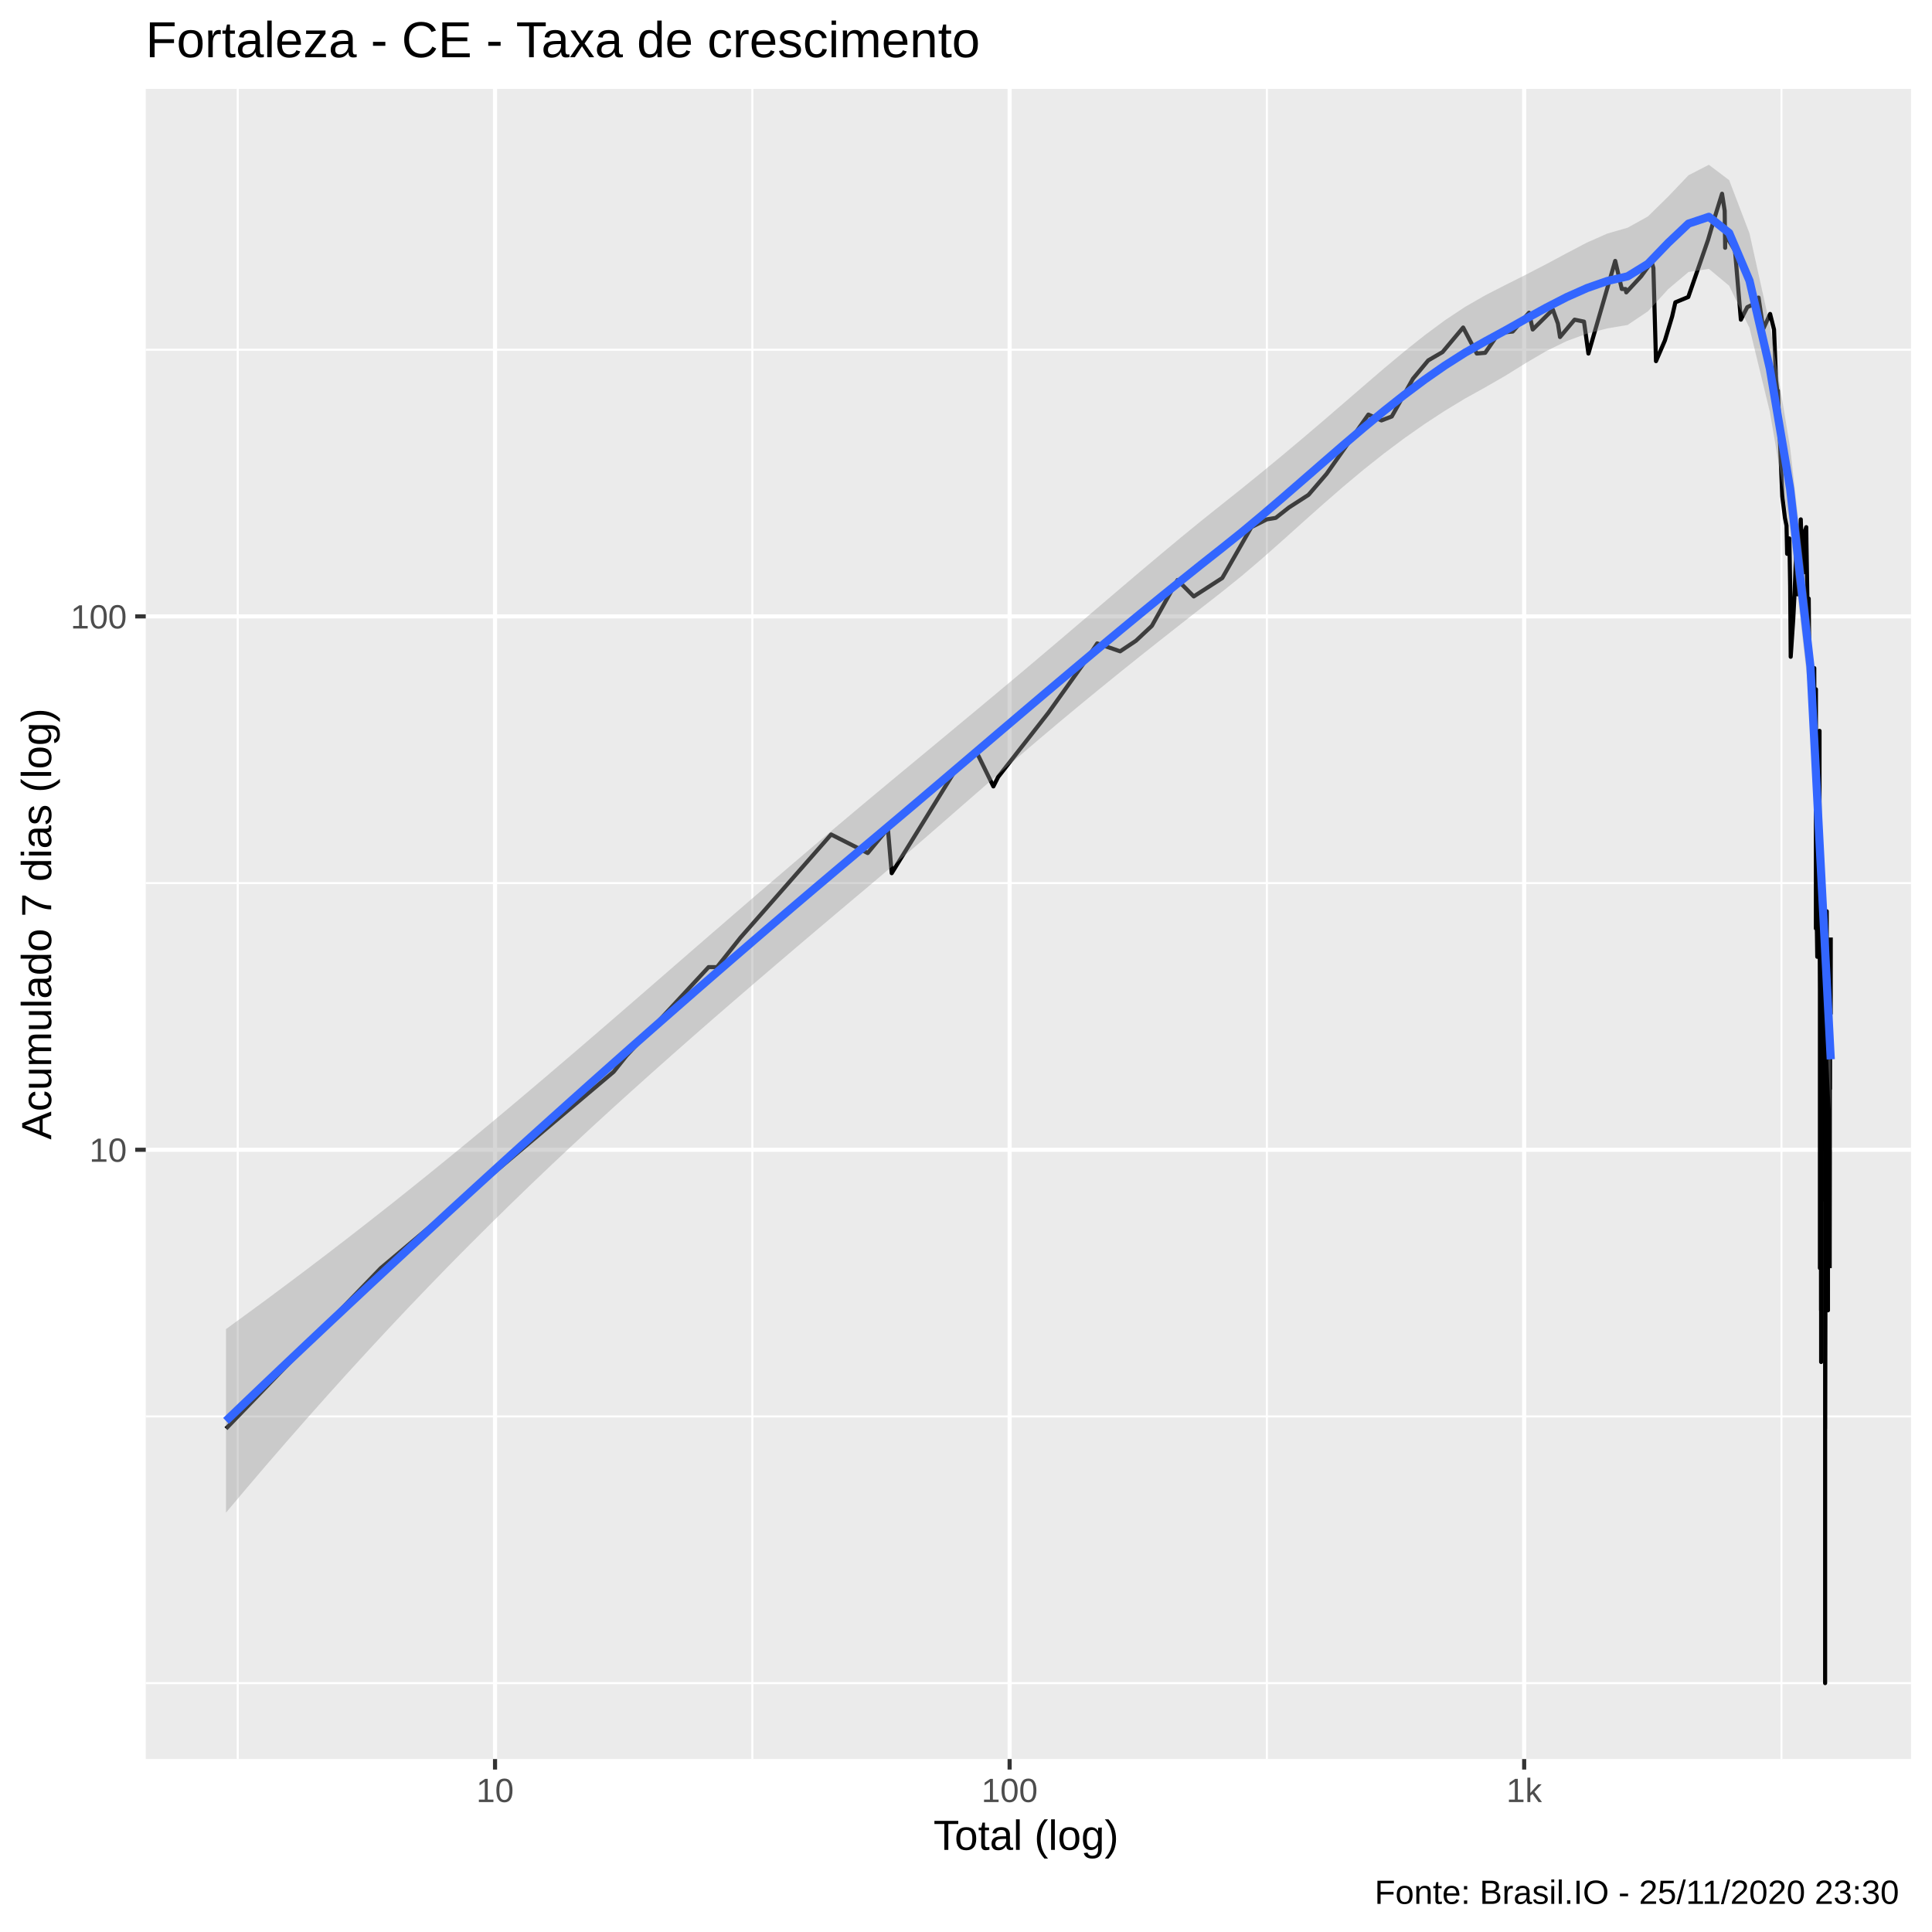
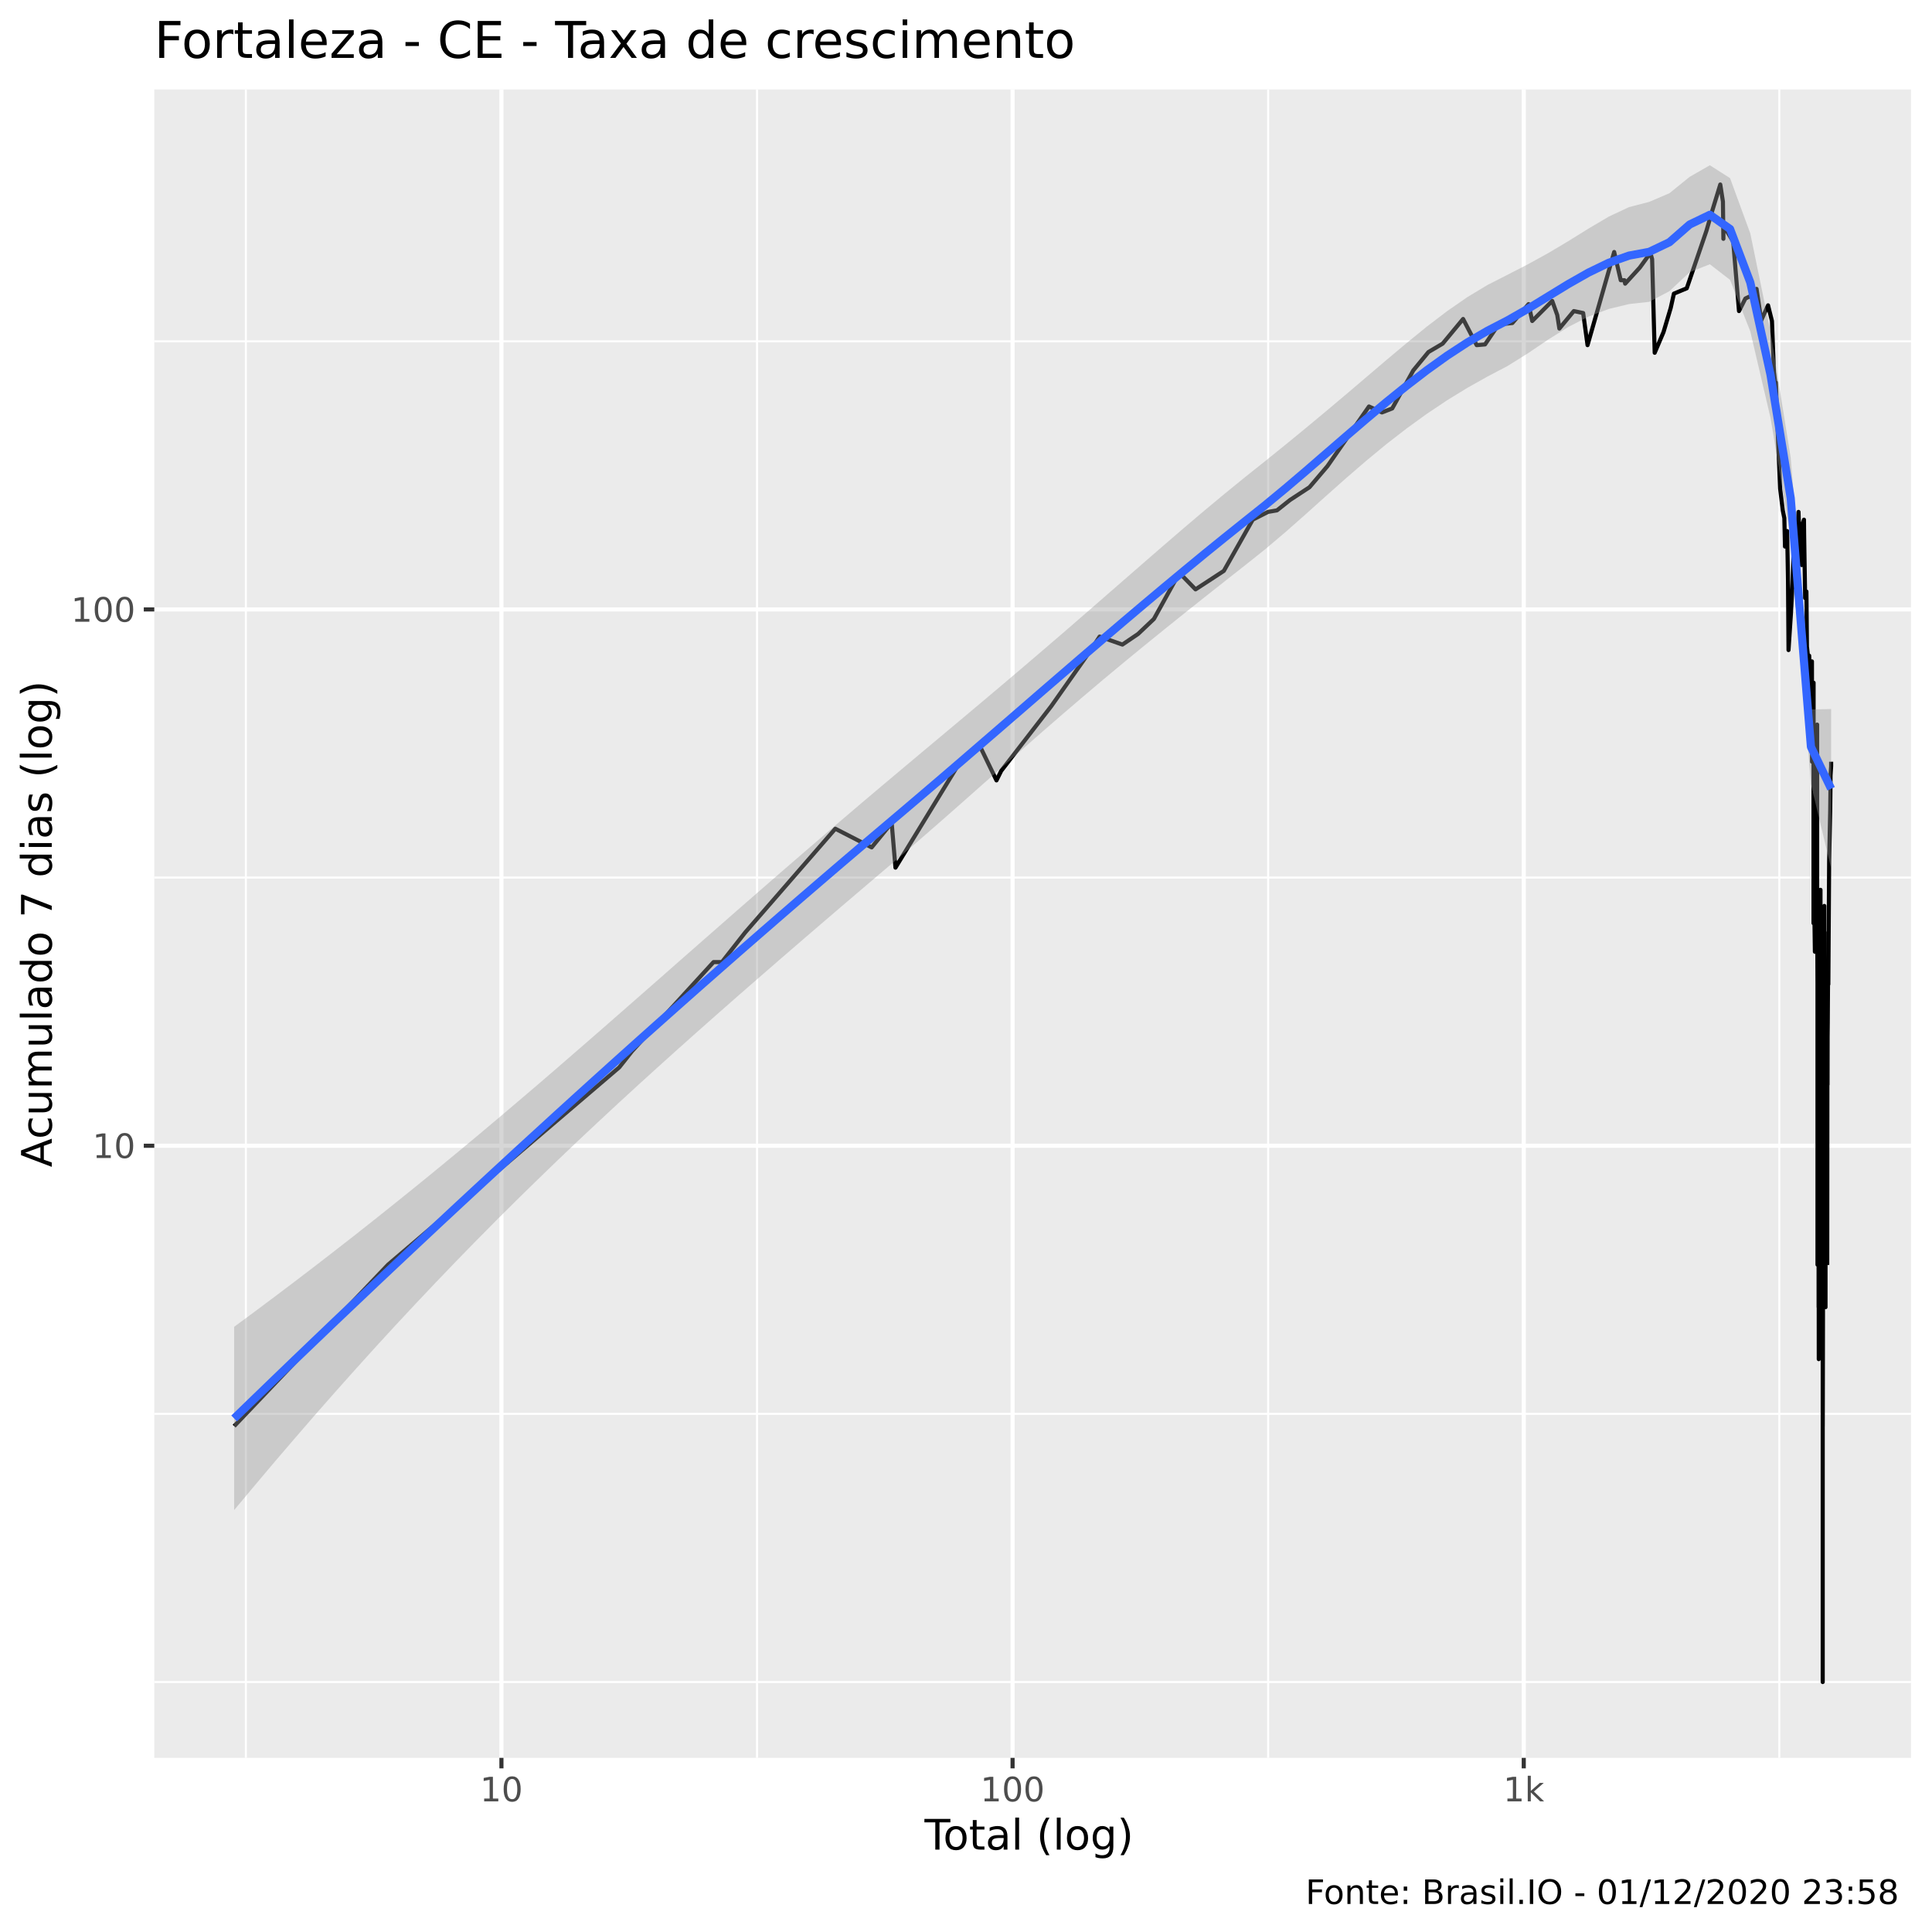
<svg xmlns="http://www.w3.org/2000/svg" viewBox="0 0 504.00 504.00">
  <defs>
    <style type="text/css">
    line, polyline, polygon, path, rect, circle {
      fill: none;
      stroke: #000000;
      stroke-linecap: round;
      stroke-linejoin: round;
      stroke-miterlimit: 10.00;
    }
  </style>
  </defs>
  <rect width="100%" height="100%" style="stroke: none; fill: #FFFFFF;" />
-   <rect x="-0" y="0.00" width="504.00" height="504.00" style="stroke-width: 1.07; stroke: #FFFFFF; fill: #FFFFFF;" />
+   <rect x="0" y="0.00" width="504.00" height="504.00" style="stroke-width: 1.07; stroke: #FFFFFF; fill: #FFFFFF;" />
  <defs>
-     <clipPath id="cpMzguMDJ8NDk4LjUyfDQ1OC44OHwyMy4xOQ==">
-       <rect x="38.02" y="23.19" width="460.50" height="435.69" />
+     <clipPath id="cpNDAuMjV8NDk4LjUyfDQ1OC41N3wyMy4zMw==">
+       <rect x="40.25" y="23.33" width="458.27" height="435.24" />
    </clipPath>
  </defs>
-   <rect x="38.02" y="23.19" width="460.50" height="435.69" style="stroke-width: 1.07; stroke: none; fill: #EBEBEB;" clip-path="url(#cpMzguMDJ8NDk4LjUyfDQ1OC44OHwyMy4xOQ==)" />
-   <polyline points="38.02,439.07 498.52,439.07 " style="stroke-width: 0.53; stroke: #FFFFFF; stroke-linecap: butt;" clip-path="url(#cpMzguMDJ8NDk4LjUyfDQ1OC44OHwyMy4xOQ==)" />
-   <polyline points="38.02,369.50 498.52,369.50 " style="stroke-width: 0.53; stroke: #FFFFFF; stroke-linecap: butt;" clip-path="url(#cpMzguMDJ8NDk4LjUyfDQ1OC44OHwyMy4xOQ==)" />
-   <polyline points="38.02,230.37 498.52,230.37 " style="stroke-width: 0.53; stroke: #FFFFFF; stroke-linecap: butt;" clip-path="url(#cpMzguMDJ8NDk4LjUyfDQ1OC44OHwyMy4xOQ==)" />
-   <polyline points="38.02,91.23 498.52,91.23 " style="stroke-width: 0.53; stroke: #FFFFFF; stroke-linecap: butt;" clip-path="url(#cpMzguMDJ8NDk4LjUyfDQ1OC44OHwyMy4xOQ==)" />
-   <polyline points="62.02,458.88 62.02,23.19 " style="stroke-width: 0.53; stroke: #FFFFFF; stroke-linecap: butt;" clip-path="url(#cpMzguMDJ8NDk4LjUyfDQ1OC44OHwyMy4xOQ==)" />
-   <polyline points="196.26,458.88 196.26,23.19 " style="stroke-width: 0.53; stroke: #FFFFFF; stroke-linecap: butt;" clip-path="url(#cpMzguMDJ8NDk4LjUyfDQ1OC44OHwyMy4xOQ==)" />
-   <polyline points="330.49,458.88 330.49,23.19 " style="stroke-width: 0.53; stroke: #FFFFFF; stroke-linecap: butt;" clip-path="url(#cpMzguMDJ8NDk4LjUyfDQ1OC44OHwyMy4xOQ==)" />
-   <polyline points="464.73,458.88 464.73,23.19 " style="stroke-width: 0.53; stroke: #FFFFFF; stroke-linecap: butt;" clip-path="url(#cpMzguMDJ8NDk4LjUyfDQ1OC44OHwyMy4xOQ==)" />
-   <polyline points="38.02,299.94 498.52,299.94 " style="stroke-width: 1.07; stroke: #FFFFFF; stroke-linecap: butt;" clip-path="url(#cpMzguMDJ8NDk4LjUyfDQ1OC44OHwyMy4xOQ==)" />
-   <polyline points="38.02,160.80 498.52,160.80 " style="stroke-width: 1.07; stroke: #FFFFFF; stroke-linecap: butt;" clip-path="url(#cpMzguMDJ8NDk4LjUyfDQ1OC44OHwyMy4xOQ==)" />
-   <polyline points="129.14,458.88 129.14,23.19 " style="stroke-width: 1.07; stroke: #FFFFFF; stroke-linecap: butt;" clip-path="url(#cpMzguMDJ8NDk4LjUyfDQ1OC44OHwyMy4xOQ==)" />
-   <polyline points="263.38,458.88 263.38,23.19 " style="stroke-width: 1.07; stroke: #FFFFFF; stroke-linecap: butt;" clip-path="url(#cpMzguMDJ8NDk4LjUyfDQ1OC44OHwyMy4xOQ==)" />
-   <polyline points="397.61,458.88 397.61,23.19 " style="stroke-width: 1.07; stroke: #FFFFFF; stroke-linecap: butt;" clip-path="url(#cpMzguMDJ8NDk4LjUyfDQ1OC44OHwyMy4xOQ==)" />
-   <polyline points="58.95,372.69 58.95,372.69 75.72,355.30 88.73,341.82 88.73,341.82 99.36,330.80 99.36,330.80 160.08,279.60 163.41,275.43 184.85,252.29 187.05,252.29 193.19,244.57 216.82,217.69 216.82,217.69 226.36,222.53 231.62,216.16 232.62,227.79 248.89,201.48 254.58,195.83 259.14,205.15 260.39,202.68 273.52,185.90 283.41,172.06 286.23,167.84 292.21,169.91 296.33,167.16 300.49,163.26 307.18,151.31 311.42,155.59 318.85,150.79 326.44,137.52 330.45,135.49 332.80,135.10 336.24,132.39 341.35,129.09 346.06,123.62 356.97,108.15 360.38,109.68 363.07,108.65 368.60,98.79 372.59,94.01 376.31,91.85 381.69,85.44 385.25,92.23 387.44,92.04 391.01,86.85 394.62,86.49 398.88,81.57 399.84,85.96 405.09,80.76 406.41,84.41 406.96,87.92 410.76,83.39 413.22,83.90 414.37,92.23 421.36,68.06 423.08,75.39 424.05,75.39 424.24,76.27 428.10,72.10 430.86,68.32 431.32,69.91 432.00,94.21 434.32,88.83 436.21,82.56 437.05,78.87 440.42,77.48 445.58,62.58 447.02,57.67 449.23,50.54 449.92,54.99 450.04,64.64 450.06,61.17 452.61,65.38 454.14,83.39 455.81,80.13 457.84,79.18 458.62,77.79 458.62,78.71 458.75,77.63 459.98,85.79 461.77,81.90 462.79,85.96 463.32,99.23 463.74,102.82 463.75,103.99 463.81,101.91 464.24,112.88 464.94,129.45 465.64,135.10 466.05,137.11 466.21,144.48 466.21,142.66 466.23,142.66 466.79,140.46 467.00,152.88 467.14,171.33 467.81,161.40 468.19,153.95 468.52,144.94 468.56,143.56 468.73,154.49 468.92,155.04 469.77,135.49 470.06,144.48 470.61,149.28 470.61,148.29 470.62,139.18 471.20,137.52 471.24,141.33 471.52,157.85 471.84,156.15 471.99,172.06 471.99,171.33 472.01,170.62 472.49,175.04 472.56,187.76 472.57,172.79 472.98,182.35 473.23,176.59 473.28,174.28 473.29,174.28 473.33,200.31 473.71,181.49 473.71,207.72 473.71,242.20 473.72,179.81 473.72,231.57 473.74,235.60 473.82,231.57 474.07,249.60 474.23,229.65 474.30,219.26 474.40,211.79 474.45,209.05 474.54,207.72 474.57,229.65 474.66,190.66 474.66,237.72 474.76,258.05 474.76,330.80 474.77,233.55 474.79,244.57 474.79,271.53 474.79,279.60 474.91,271.53 474.96,288.92 474.97,288.92 475.02,267.87 475.02,267.87 475.05,341.82 475.07,264.42 475.07,299.94 475.07,321.49 475.08,355.30 475.10,341.82 " style="stroke-width: 1.07; stroke-linecap: butt;" clip-path="url(#cpMzguMDJ8NDk4LjUyfDQ1OC44OHwyMy4xOQ==)" />
-   <polyline points="475.13,252.29 475.22,299.94 475.22,299.94 475.31,271.53 475.51,233.55 475.53,237.72 475.54,233.55 475.54,235.60 475.54,255.10 475.59,264.42 475.60,244.57 475.71,284.08 475.71,288.92 475.73,288.92 475.73,288.92 475.89,249.60 475.98,264.42 476.00,242.20 476.00,239.92 476.03,258.05 476.09,244.57 476.09,284.08 476.11,244.57 476.11,313.42 476.12,313.42 476.12,439.07 476.12,397.19 476.14,306.30 476.14,321.49 476.14,372.69 476.30,288.92 476.47,247.03 476.48,249.60 476.51,244.57 476.51,279.60 476.53,242.20 476.54,237.72 476.54,237.72 476.62,299.94 476.63,299.94 476.63,330.80 476.65,306.30 476.65,313.42 476.65,306.30 476.66,313.42 476.75,306.30 476.77,306.30 476.78,306.30 476.78,299.94 476.80,306.30 476.83,288.92 476.86,330.80 476.86,321.49 476.86,341.82 476.87,275.43 476.92,313.42 477.05,264.42 477.11,261.15 477.11,271.53 477.13,264.42 477.14,261.15 477.16,258.05 477.16,271.53 477.17,313.42 477.20,330.80 477.20,330.80 " style="stroke-width: 1.07; stroke-linecap: butt;" clip-path="url(#cpMzguMDJ8NDk4LjUyfDQ1OC44OHwyMy4xOQ==)" />
-   <polyline points="477.25,330.80 477.28,299.94 " style="stroke-width: 1.07; stroke-linecap: butt;" clip-path="url(#cpMzguMDJ8NDk4LjUyfDQ1OC44OHwyMy4xOQ==)" />
-   <polyline points="477.31,330.80 477.35,279.60 477.37,279.60 477.40,284.08 477.40,284.08 477.41,271.53 477.46,267.87 477.47,264.42 477.47,264.42 477.57,249.60 477.57,264.42 477.59,244.57 " style="stroke-width: 1.07; stroke-linecap: butt;" clip-path="url(#cpMzguMDJ8NDk4LjUyfDQ1OC44OHwyMy4xOQ==)" />
-   <polygon points="58.95,346.73 64.25,342.87 69.55,338.98 74.85,335.03 80.15,331.05 85.45,327.02 90.75,322.94 96.05,318.82 101.35,314.66 106.65,310.44 111.95,306.18 117.24,301.88 122.54,297.53 127.84,293.14 133.14,288.71 138.44,284.24 143.74,279.74 149.04,275.21 154.34,270.66 159.64,266.09 164.94,261.50 170.24,256.90 175.54,252.30 180.83,247.70 186.13,243.11 191.43,238.52 196.73,233.95 202.03,229.40 207.33,224.87 212.63,220.36 217.93,215.87 223.23,211.41 228.53,206.98 233.83,202.57 239.13,198.18 244.43,193.79 249.72,189.39 255.02,184.99 260.32,180.57 265.62,176.13 270.92,171.66 276.22,167.17 281.52,162.66 286.82,158.14 292.12,153.62 297.42,149.12 302.72,144.66 308.02,140.25 313.31,135.92 318.61,131.69 323.91,127.47 329.21,123.17 334.51,118.80 339.81,114.35 345.11,109.84 350.41,105.27 355.71,100.69 361.01,96.14 366.31,91.71 371.61,87.49 376.90,83.57 382.20,80.05 387.50,77.01 392.80,74.30 398.10,71.63 403.40,68.89 408.70,66.05 414.00,63.27 419.30,60.93 424.60,59.40 429.90,56.46 435.20,51.26 440.49,45.71 445.79,42.99 451.09,47.00 456.39,60.88 461.69,84.80 466.99,116.82 472.29,163.36 477.59,262.53 477.59,290.14 472.29,184.44 466.99,138.18 461.69,107.42 456.39,85.55 451.09,74.55 445.79,70.13 440.49,70.95 435.20,75.41 429.90,81.21 424.60,84.77 419.30,85.67 414.00,87.03 408.70,88.98 403.40,91.57 398.10,94.67 392.80,97.96 387.50,101.02 382.20,103.96 376.90,107.17 371.61,110.63 366.31,114.35 361.01,118.32 355.71,122.53 350.41,126.96 345.11,131.57 339.81,136.29 334.51,141.05 329.21,145.74 323.91,150.26 318.61,154.53 313.31,158.66 308.02,162.81 302.72,166.98 297.42,171.18 292.12,175.43 286.82,179.73 281.52,184.08 276.22,188.49 270.92,192.96 265.62,197.49 260.32,202.06 255.02,206.66 249.72,211.28 244.43,215.90 239.13,220.50 233.83,225.06 228.53,229.57 223.23,234.03 217.93,238.50 212.63,242.98 207.33,247.48 202.03,252.00 196.73,256.54 191.43,261.11 186.13,265.70 180.83,270.33 175.54,274.99 170.24,279.70 164.94,284.45 159.64,289.25 154.34,294.10 149.04,299.02 143.74,304.00 138.44,309.05 133.14,314.18 127.84,319.38 122.54,324.66 117.24,330.02 111.95,335.47 106.65,341.00 101.35,346.62 96.05,352.33 90.75,358.11 85.45,363.99 80.15,369.95 74.85,375.99 69.55,382.11 64.25,388.32 58.95,394.61 " style="stroke-width: 0.00; stroke: none; fill: #999999; fill-opacity: 0.40;" clip-path="url(#cpMzguMDJ8NDk4LjUyfDQ1OC44OHwyMy4xOQ==)" />
-   <polyline points="58.95,346.73 64.25,342.87 69.55,338.98 74.85,335.03 80.15,331.05 85.45,327.02 90.75,322.94 96.05,318.82 101.35,314.66 106.65,310.44 111.95,306.18 117.24,301.88 122.54,297.53 127.84,293.14 133.14,288.71 138.44,284.24 143.74,279.74 149.04,275.21 154.34,270.66 159.64,266.09 164.94,261.50 170.24,256.90 175.54,252.30 180.83,247.70 186.13,243.11 191.43,238.52 196.73,233.95 202.03,229.40 207.33,224.87 212.63,220.36 217.93,215.87 223.23,211.41 228.53,206.98 233.83,202.57 239.13,198.18 244.43,193.79 249.72,189.39 255.02,184.99 260.32,180.57 265.62,176.13 270.92,171.66 276.22,167.17 281.52,162.66 286.82,158.14 292.12,153.62 297.42,149.12 302.72,144.66 308.02,140.25 313.31,135.92 318.61,131.69 323.91,127.47 329.21,123.17 334.51,118.80 339.81,114.35 345.11,109.84 350.41,105.27 355.71,100.69 361.01,96.14 366.31,91.71 371.61,87.49 376.90,83.57 382.20,80.05 387.50,77.01 392.80,74.30 398.10,71.63 403.40,68.89 408.70,66.05 414.00,63.27 419.30,60.93 424.60,59.40 429.90,56.46 435.20,51.26 440.49,45.71 445.79,42.99 451.09,47.00 456.39,60.88 461.69,84.80 466.99,116.82 472.29,163.36 477.59,262.53 " style="stroke-width: 2.13; stroke: none;" clip-path="url(#cpMzguMDJ8NDk4LjUyfDQ1OC44OHwyMy4xOQ==)" />
-   <polyline points="477.59,290.14 472.29,184.44 466.99,138.18 461.69,107.42 456.39,85.55 451.09,74.55 445.79,70.13 440.49,70.95 435.20,75.41 429.90,81.21 424.60,84.77 419.30,85.67 414.00,87.03 408.70,88.98 403.40,91.57 398.10,94.67 392.80,97.96 387.50,101.02 382.20,103.96 376.90,107.17 371.61,110.63 366.31,114.35 361.01,118.32 355.71,122.53 350.41,126.96 345.11,131.57 339.81,136.29 334.51,141.05 329.21,145.74 323.91,150.26 318.61,154.53 313.31,158.66 308.02,162.81 302.72,166.98 297.42,171.18 292.12,175.43 286.82,179.73 281.52,184.08 276.22,188.49 270.92,192.96 265.62,197.49 260.32,202.06 255.02,206.66 249.72,211.28 244.43,215.90 239.13,220.50 233.83,225.06 228.53,229.57 223.23,234.03 217.93,238.50 212.63,242.98 207.33,247.48 202.03,252.00 196.73,256.54 191.43,261.11 186.13,265.70 180.83,270.33 175.54,274.99 170.24,279.70 164.94,284.45 159.64,289.25 154.34,294.10 149.04,299.02 143.74,304.00 138.44,309.05 133.14,314.18 127.84,319.38 122.54,324.66 117.24,330.02 111.95,335.47 106.65,341.00 101.35,346.62 96.05,352.33 90.75,358.11 85.45,363.99 80.15,369.95 74.85,375.99 69.55,382.11 64.25,388.32 58.95,394.61 " style="stroke-width: 2.13; stroke: none;" clip-path="url(#cpMzguMDJ8NDk4LjUyfDQ1OC44OHwyMy4xOQ==)" />
-   <polyline points="58.95,370.67 64.25,365.60 69.55,360.54 74.85,355.51 80.15,350.50 85.45,345.50 90.75,340.53 96.05,335.57 101.35,330.64 106.65,325.72 111.95,320.83 117.24,315.95 122.54,311.10 127.84,306.26 133.14,301.44 138.44,296.65 143.74,291.87 149.04,287.12 154.34,282.38 159.64,277.67 164.94,272.97 170.24,268.30 175.54,263.65 180.83,259.02 186.13,254.41 191.43,249.82 196.73,245.25 202.03,240.70 207.33,236.17 212.63,231.67 217.93,227.19 223.23,222.72 228.53,218.28 233.83,213.82 239.13,209.34 244.43,204.84 249.72,200.34 255.02,195.83 260.32,191.31 265.62,186.81 270.92,182.31 276.22,177.83 281.52,173.37 286.82,168.93 292.12,164.52 297.42,160.15 302.72,155.82 308.02,151.53 313.31,147.29 318.61,143.11 323.91,138.87 329.21,134.45 334.51,129.92 339.81,125.32 345.11,120.71 350.41,116.12 355.71,111.61 361.01,107.23 366.31,103.03 371.61,99.06 376.90,95.37 382.20,92.00 387.50,89.02 392.80,86.13 398.10,83.15 403.40,80.23 408.70,77.51 414.00,75.15 419.30,73.30 424.60,72.09 429.90,68.83 435.20,63.33 440.49,58.33 445.79,56.56 451.09,60.77 456.39,73.22 461.69,96.11 466.99,127.50 472.29,173.90 477.59,276.34 " style="stroke-width: 2.13; stroke: #3366FF; stroke-linecap: butt;" clip-path="url(#cpMzguMDJ8NDk4LjUyfDQ1OC44OHwyMy4xOQ==)" />
+   <rect x="40.25" y="23.33" width="458.27" height="435.24" style="stroke-width: 1.07; stroke: none; fill: #EBEBEB;" clip-path="url(#cpNDAuMjV8NDk4LjUyfDQ1OC41N3wyMy4zMw==)" />
+   <polyline points="40.25,438.79 498.52,438.79 " style="stroke-width: 0.53; stroke: #FFFFFF; stroke-linecap: butt;" clip-path="url(#cpNDAuMjV8NDk4LjUyfDQ1OC41N3wyMy4zMw==)" />
+   <polyline points="40.25,368.84 498.52,368.84 " style="stroke-width: 0.53; stroke: #FFFFFF; stroke-linecap: butt;" clip-path="url(#cpNDAuMjV8NDk4LjUyfDQ1OC41N3wyMy4zMw==)" />
+   <polyline points="40.25,228.93 498.52,228.93 " style="stroke-width: 0.53; stroke: #FFFFFF; stroke-linecap: butt;" clip-path="url(#cpNDAuMjV8NDk4LjUyfDQ1OC41N3wyMy4zMw==)" />
+   <polyline points="40.25,89.03 498.52,89.03 " style="stroke-width: 0.53; stroke: #FFFFFF; stroke-linecap: butt;" clip-path="url(#cpNDAuMjV8NDk4LjUyfDQ1OC41N3wyMy4zMw==)" />
+   <polyline points="64.14,458.57 64.14,23.33 " style="stroke-width: 0.53; stroke: #FFFFFF; stroke-linecap: butt;" clip-path="url(#cpNDAuMjV8NDk4LjUyfDQ1OC41N3wyMy4zMw==)" />
+   <polyline points="197.48,458.57 197.48,23.33 " style="stroke-width: 0.53; stroke: #FFFFFF; stroke-linecap: butt;" clip-path="url(#cpNDAuMjV8NDk4LjUyfDQ1OC41N3wyMy4zMw==)" />
+   <polyline points="330.82,458.57 330.82,23.33 " style="stroke-width: 0.53; stroke: #FFFFFF; stroke-linecap: butt;" clip-path="url(#cpNDAuMjV8NDk4LjUyfDQ1OC41N3wyMy4zMw==)" />
+   <polyline points="464.17,458.57 464.17,23.33 " style="stroke-width: 0.53; stroke: #FFFFFF; stroke-linecap: butt;" clip-path="url(#cpNDAuMjV8NDk4LjUyfDQ1OC41N3wyMy4zMw==)" />
+   <polyline points="40.25,298.89 498.52,298.89 " style="stroke-width: 1.07; stroke: #FFFFFF; stroke-linecap: butt;" clip-path="url(#cpNDAuMjV8NDk4LjUyfDQ1OC41N3wyMy4zMw==)" />
+   <polyline points="40.25,158.98 498.52,158.98 " style="stroke-width: 1.07; stroke: #FFFFFF; stroke-linecap: butt;" clip-path="url(#cpNDAuMjV8NDk4LjUyfDQ1OC41N3wyMy4zMw==)" />
+   <polyline points="130.81,458.57 130.81,23.33 " style="stroke-width: 1.07; stroke: #FFFFFF; stroke-linecap: butt;" clip-path="url(#cpNDAuMjV8NDk4LjUyfDQ1OC41N3wyMy4zMw==)" />
+   <polyline points="264.15,458.57 264.15,23.33 " style="stroke-width: 1.07; stroke: #FFFFFF; stroke-linecap: butt;" clip-path="url(#cpNDAuMjV8NDk4LjUyfDQ1OC41N3wyMy4zMw==)" />
+   <polyline points="397.50,458.57 397.50,23.33 " style="stroke-width: 1.07; stroke: #FFFFFF; stroke-linecap: butt;" clip-path="url(#cpNDAuMjV8NDk4LjUyfDQ1OC41N3wyMy4zMw==)" />
+   <polyline points="61.08,372.04 61.08,372.04 77.74,354.56 90.67,341.00 90.67,341.00 101.23,329.92 101.23,329.92 161.54,278.44 164.85,274.25 186.14,250.98 188.33,250.98 194.43,243.21 217.91,216.19 217.91,216.19 227.39,221.06 232.61,214.66 233.60,226.34 249.76,199.89 255.42,194.21 259.95,203.58 261.18,201.10 274.23,184.23 284.05,170.30 286.86,166.06 292.80,168.15 296.89,165.38 301.02,161.46 307.67,149.44 311.88,153.75 319.26,148.93 326.80,135.57 330.78,133.54 333.12,133.14 336.53,130.43 341.61,127.10 346.29,121.60 357.12,106.04 360.51,107.59 363.19,106.55 368.68,96.64 372.64,91.83 376.34,89.65 381.68,83.21 385.22,90.04 387.40,89.85 390.94,84.63 394.53,84.27 398.76,79.33 399.71,83.74 404.93,78.51 406.24,82.18 406.79,85.71 410.56,81.15 413.00,81.66 414.14,90.04 421.09,65.74 422.80,73.10 423.77,73.10 423.95,74.00 427.78,69.80 430.53,66.00 430.99,67.60 431.66,92.03 433.96,86.63 435.84,80.32 436.67,76.60 440.02,75.21 445.15,60.23 446.58,55.29 448.77,48.13 449.46,52.60 449.58,62.30 449.60,58.81 452.14,63.05 453.65,81.15 455.32,77.87 457.33,76.92 458.11,75.52 458.11,76.45 458.23,75.36 459.45,83.56 461.23,79.65 462.25,83.74 462.77,97.08 463.18,100.69 463.20,101.87 463.26,99.77 463.68,110.80 464.38,127.46 465.07,133.14 465.48,135.16 465.65,142.58 465.65,140.75 465.66,140.75 466.21,138.54 466.43,151.02 466.57,169.58 467.23,159.59 467.61,152.10 467.94,143.04 467.97,141.66 468.14,152.64 468.33,153.19 469.18,133.54 469.46,142.58 470.01,147.40 470.01,146.40 470.03,137.25 470.60,135.57 470.64,139.41 470.91,156.02 471.24,154.31 471.39,170.30 471.39,169.58 471.40,168.86 471.88,173.31 471.95,186.10 471.96,171.04 472.36,180.65 472.62,174.86 472.66,172.54 472.68,172.54 472.71,198.71 473.09,179.79 473.09,206.16 473.09,240.83 473.11,178.10 473.11,230.14 473.12,234.19 473.20,230.14 473.45,248.28 473.61,228.21 473.68,217.77 473.78,210.26 473.82,207.50 473.92,206.16 473.95,228.21 474.04,189.02 474.04,236.33 474.13,256.77 474.13,329.92 474.15,232.13 474.16,243.21 474.16,270.33 474.16,278.44 474.29,270.33 474.33,287.81 474.35,287.81 474.39,266.64 474.39,266.64 474.42,341.00 474.44,263.17 474.44,298.89 474.44,320.56 474.46,354.56 474.47,341.00 " style="stroke-width: 1.07; stroke-linecap: butt;" clip-path="url(#cpNDAuMjV8NDk4LjUyfDQ1OC41N3wyMy4zMw==)" />
+   <polyline points="474.50,250.98 474.59,298.89 474.59,298.89 474.68,270.33 474.88,232.13 474.90,236.33 474.91,232.13 474.91,234.19 474.91,253.81 474.96,263.17 474.97,243.21 475.08,282.94 475.08,287.81 475.10,287.81 475.10,287.81 475.26,248.28 475.35,263.17 475.37,240.83 475.37,238.54 475.40,256.77 475.46,243.21 475.46,282.94 475.47,243.21 475.47,312.44 475.49,312.44 475.49,438.79 475.49,396.67 475.50,305.29 475.50,320.56 475.50,372.04 475.67,287.81 475.83,245.69 475.85,248.28 475.88,243.21 475.88,278.44 475.89,240.83 475.91,236.33 475.91,236.33 475.98,298.89 476.00,298.89 476.00,329.92 476.01,305.29 476.01,312.44 476.01,305.29 476.03,312.44 476.12,305.29 476.13,305.29 476.15,305.29 476.15,298.89 476.16,305.29 476.19,287.81 476.22,329.92 476.22,320.56 476.22,341.00 476.24,274.25 476.28,312.44 476.41,263.17 476.47,259.89 476.47,270.33 476.49,263.17 476.50,259.89 476.52,256.77 476.52,270.33 476.53,312.44 476.56,329.92 476.56,329.92 " style="stroke-width: 1.07; stroke-linecap: butt;" clip-path="url(#cpNDAuMjV8NDk4LjUyfDQ1OC41N3wyMy4zMw==)" />
+   <polyline points="476.61,329.92 476.64,298.89 " style="stroke-width: 1.07; stroke-linecap: butt;" clip-path="url(#cpNDAuMjV8NDk4LjUyfDQ1OC41N3wyMy4zMw==)" />
+   <polyline points="476.67,329.92 476.71,278.44 476.73,278.44 476.75,282.94 476.75,282.94 476.77,270.33 476.81,266.64 476.83,263.17 476.83,263.17 476.93,248.28 476.95,243.21 476.96,256.77 477.17,224.53 477.44,211.69 477.52,204.86 477.53,202.33 477.69,199.89 477.69,198.71 " style="stroke-width: 1.07; stroke-linecap: butt;" clip-path="url(#cpNDAuMjV8NDk4LjUyfDQ1OC41N3wyMy4zMw==)" />
+   <polygon points="61.08,346.13 66.36,342.23 71.63,338.29 76.91,334.30 82.18,330.28 87.45,326.20 92.73,322.09 98.00,317.92 103.27,313.71 108.55,309.46 113.82,305.16 119.09,300.82 124.37,296.43 129.64,292.00 134.91,287.53 140.19,283.03 145.46,278.49 150.73,273.92 156.01,269.33 161.28,264.72 166.55,260.10 171.83,255.47 177.10,250.83 182.37,246.20 187.65,241.57 192.92,236.95 198.20,232.35 203.47,227.76 208.74,223.20 214.02,218.66 219.29,214.14 224.56,209.65 229.84,205.19 235.11,200.76 240.38,196.34 245.66,191.92 250.93,187.51 256.20,183.08 261.48,178.63 266.75,174.16 272.02,169.65 277.30,165.12 282.57,160.55 287.84,155.96 293.12,151.36 298.39,146.77 303.67,142.19 308.94,137.65 314.21,133.18 319.49,128.79 324.76,124.50 330.03,120.30 335.31,116.04 340.58,111.72 345.85,107.34 351.13,102.89 356.40,98.41 361.67,93.92 366.95,89.49 372.22,85.20 377.49,81.18 382.77,77.52 388.04,74.34 393.31,71.66 398.59,68.94 403.86,66.04 409.13,62.90 414.41,59.62 419.68,56.51 424.96,54.03 430.23,52.66 435.50,50.41 440.78,46.13 446.05,43.11 451.32,46.47 456.60,60.90 461.87,86.51 467.14,119.42 472.42,185.08 477.69,184.97 477.69,226.55 472.42,204.59 467.14,140.48 461.87,108.99 456.60,86.46 451.32,73.01 446.05,68.94 440.78,71.01 435.50,75.96 430.23,78.74 424.96,79.32 419.68,80.60 414.41,82.58 409.13,85.29 403.86,88.60 398.59,92.16 393.31,95.46 388.04,98.23 382.77,101.19 377.49,104.43 372.22,107.96 366.95,111.77 361.67,115.86 356.40,120.21 351.13,124.76 345.85,129.45 340.58,134.18 335.31,138.83 330.03,143.30 324.76,147.50 319.49,151.65 314.21,155.82 308.94,160.02 303.67,164.25 298.39,168.53 293.12,172.86 287.84,177.25 282.57,181.71 277.30,186.22 272.02,190.80 266.75,195.42 261.48,200.07 256.20,204.74 250.93,209.41 245.66,214.05 240.38,218.66 235.11,223.20 229.84,227.68 224.56,232.17 219.29,236.67 214.02,241.18 208.74,245.72 203.47,250.27 198.20,254.85 192.92,259.45 187.65,264.08 182.37,268.75 177.10,273.45 171.83,278.19 166.55,282.98 161.28,287.82 156.01,292.72 150.73,297.67 145.46,302.69 140.19,307.79 134.91,312.95 129.64,318.19 124.37,323.51 119.09,328.92 113.82,334.41 108.55,339.98 103.27,345.64 98.00,351.38 92.73,357.21 87.45,363.13 82.18,369.12 76.91,375.21 71.63,381.37 66.36,387.62 61.08,393.94 " style="stroke-width: 0.00; stroke: none; fill: #999999; fill-opacity: 0.40;" clip-path="url(#cpNDAuMjV8NDk4LjUyfDQ1OC41N3wyMy4zMw==)" />
+   <polyline points="61.08,346.13 66.36,342.23 71.63,338.29 76.91,334.30 82.18,330.28 87.45,326.20 92.73,322.09 98.00,317.92 103.27,313.71 108.55,309.46 113.82,305.16 119.09,300.82 124.37,296.43 129.64,292.00 134.91,287.53 140.19,283.03 145.46,278.49 150.73,273.92 156.01,269.33 161.28,264.72 166.55,260.10 171.83,255.47 177.10,250.83 182.37,246.20 187.65,241.57 192.92,236.95 198.20,232.35 203.47,227.76 208.74,223.20 214.02,218.66 219.29,214.14 224.56,209.65 229.84,205.19 235.11,200.76 240.38,196.34 245.66,191.92 250.93,187.51 256.20,183.08 261.48,178.63 266.75,174.16 272.02,169.65 277.30,165.12 282.57,160.55 287.84,155.96 293.12,151.36 298.39,146.77 303.67,142.19 308.94,137.65 314.21,133.18 319.49,128.79 324.76,124.50 330.03,120.30 335.31,116.04 340.58,111.72 345.85,107.34 351.13,102.89 356.40,98.41 361.67,93.92 366.95,89.49 372.22,85.20 377.49,81.18 382.77,77.52 388.04,74.34 393.31,71.66 398.59,68.94 403.86,66.04 409.13,62.90 414.41,59.62 419.68,56.51 424.96,54.03 430.23,52.66 435.50,50.41 440.78,46.13 446.05,43.11 451.32,46.47 456.60,60.90 461.87,86.51 467.14,119.42 472.42,185.08 477.69,184.97 " style="stroke-width: 2.13; stroke: none;" clip-path="url(#cpNDAuMjV8NDk4LjUyfDQ1OC41N3wyMy4zMw==)" />
+   <polyline points="477.69,226.55 472.42,204.59 467.14,140.48 461.87,108.99 456.60,86.46 451.32,73.01 446.05,68.94 440.78,71.01 435.50,75.96 430.23,78.74 424.96,79.32 419.68,80.60 414.41,82.58 409.13,85.29 403.86,88.60 398.59,92.16 393.31,95.46 388.04,98.23 382.77,101.19 377.49,104.43 372.22,107.96 366.95,111.77 361.67,115.86 356.40,120.21 351.13,124.76 345.85,129.45 340.58,134.18 335.31,138.83 330.03,143.30 324.76,147.50 319.49,151.65 314.21,155.82 308.94,160.02 303.67,164.25 298.39,168.53 293.12,172.86 287.84,177.25 282.57,181.71 277.30,186.22 272.02,190.80 266.75,195.42 261.48,200.07 256.20,204.74 250.93,209.41 245.66,214.05 240.38,218.66 235.11,223.20 229.84,227.68 224.56,232.17 219.29,236.67 214.02,241.18 208.74,245.72 203.47,250.27 198.20,254.85 192.92,259.45 187.65,264.08 182.37,268.75 177.10,273.45 171.83,278.19 166.55,282.98 161.28,287.82 156.01,292.72 150.73,297.67 145.46,302.69 140.19,307.79 134.91,312.95 129.64,318.19 124.37,323.51 119.09,328.92 113.82,334.41 108.55,339.98 103.27,345.64 98.00,351.38 92.73,357.21 87.45,363.13 82.18,369.12 76.91,375.21 71.63,381.37 66.36,387.62 61.08,393.94 " style="stroke-width: 2.13; stroke: none;" clip-path="url(#cpNDAuMjV8NDk4LjUyfDQ1OC41N3wyMy4zMw==)" />
+   <polyline points="61.08,370.03 66.36,364.92 71.63,359.83 76.91,354.75 82.18,349.70 87.45,344.66 92.73,339.65 98.00,334.65 103.27,329.68 108.55,324.72 113.82,319.78 119.09,314.87 124.37,309.97 129.64,305.10 134.91,300.24 140.19,295.41 145.46,290.59 150.73,285.80 156.01,281.02 161.28,276.27 166.55,271.54 171.83,266.83 177.10,262.14 182.37,257.47 187.65,252.83 192.92,248.20 198.20,243.60 203.47,239.02 208.74,234.46 214.02,229.92 219.29,225.40 224.56,220.91 229.84,216.44 235.11,211.98 240.38,207.50 245.66,202.99 250.93,198.46 256.20,193.91 261.48,189.35 266.75,184.79 272.02,180.22 277.30,175.67 282.57,171.13 287.84,166.61 293.12,162.11 298.39,157.65 303.67,153.22 308.94,148.84 314.21,144.50 319.49,140.22 324.76,136.00 330.03,131.80 335.31,127.43 340.58,122.95 345.85,118.39 351.13,113.83 356.40,109.31 361.67,104.89 366.95,100.63 372.22,96.58 377.49,92.80 382.77,89.35 388.04,86.29 393.31,83.56 398.59,80.55 403.86,77.32 409.13,74.10 414.41,71.10 419.68,68.55 424.96,66.68 430.23,65.70 435.50,63.19 440.78,58.57 446.05,56.03 451.32,59.74 456.60,73.68 461.87,97.75 467.14,129.95 472.42,194.83 477.69,205.76 " style="stroke-width: 2.13; stroke: #3366FF; stroke-linecap: butt;" clip-path="url(#cpNDAuMjV8NDk4LjUyfDQ1OC41N3wyMy4zMw==)" />
  <defs>
    <clipPath id="cpMC4wMHw1MDQuMDB8NTA0LjAwfDAuMDA=">
      <rect x="0.00" y="0.00" width="504.00" height="504.00" />
    </clipPath>
  </defs>
  <g clip-path="url(#cpMC4wMHw1MDQuMDB8NTA0LjAwfDAuMDA=)">
-     <text x="23.30" y="303.08" style="font-size: 8.80px; fill: #4D4D4D; font-family: Arial;" textLength="9.79px" lengthAdjust="spacingAndGlyphs">10</text>
+     <text x="24.13" y="302.09" style="font-size: 8.80px; fill: #4D4D4D; font-family: DejaVu Sans;" textLength="11.20px" lengthAdjust="spacingAndGlyphs">10</text>
  </g>
  <g clip-path="url(#cpMC4wMHw1MDQuMDB8NTA0LjAwfDAuMDA=)">
-     <text x="18.41" y="163.95" style="font-size: 8.80px; fill: #4D4D4D; font-family: Arial;" textLength="14.68px" lengthAdjust="spacingAndGlyphs">100</text>
+     <text x="18.53" y="162.19" style="font-size: 8.80px; fill: #4D4D4D; font-family: DejaVu Sans;" textLength="16.80px" lengthAdjust="spacingAndGlyphs">100</text>
  </g>
-   <polyline points="35.28,299.94 38.02,299.94 " style="stroke-width: 1.07; stroke: #333333; stroke-linecap: butt;" clip-path="url(#cpMC4wMHw1MDQuMDB8NTA0LjAwfDAuMDA=)" />
-   <polyline points="35.28,160.80 38.02,160.80 " style="stroke-width: 1.07; stroke: #333333; stroke-linecap: butt;" clip-path="url(#cpMC4wMHw1MDQuMDB8NTA0LjAwfDAuMDA=)" />
-   <polyline points="129.14,461.62 129.14,458.88 " style="stroke-width: 1.07; stroke: #333333; stroke-linecap: butt;" clip-path="url(#cpMC4wMHw1MDQuMDB8NTA0LjAwfDAuMDA=)" />
-   <polyline points="263.38,461.62 263.38,458.88 " style="stroke-width: 1.07; stroke: #333333; stroke-linecap: butt;" clip-path="url(#cpMC4wMHw1MDQuMDB8NTA0LjAwfDAuMDA=)" />
-   <polyline points="397.61,461.62 397.61,458.88 " style="stroke-width: 1.07; stroke: #333333; stroke-linecap: butt;" clip-path="url(#cpMC4wMHw1MDQuMDB8NTA0LjAwfDAuMDA=)" />
+   <polyline points="37.51,298.89 40.25,298.89 " style="stroke-width: 1.07; stroke: #333333; stroke-linecap: butt;" clip-path="url(#cpMC4wMHw1MDQuMDB8NTA0LjAwfDAuMDA=)" />
+   <polyline points="37.51,158.98 40.25,158.98 " style="stroke-width: 1.07; stroke: #333333; stroke-linecap: butt;" clip-path="url(#cpMC4wMHw1MDQuMDB8NTA0LjAwfDAuMDA=)" />
+   <polyline points="130.81,461.31 130.81,458.57 " style="stroke-width: 1.07; stroke: #333333; stroke-linecap: butt;" clip-path="url(#cpMC4wMHw1MDQuMDB8NTA0LjAwfDAuMDA=)" />
+   <polyline points="264.15,461.31 264.15,458.57 " style="stroke-width: 1.07; stroke: #333333; stroke-linecap: butt;" clip-path="url(#cpMC4wMHw1MDQuMDB8NTA0LjAwfDAuMDA=)" />
+   <polyline points="397.50,461.31 397.50,458.57 " style="stroke-width: 1.07; stroke: #333333; stroke-linecap: butt;" clip-path="url(#cpMC4wMHw1MDQuMDB8NTA0LjAwfDAuMDA=)" />
  <g clip-path="url(#cpMC4wMHw1MDQuMDB8NTA0LjAwfDAuMDA=)">
-     <text x="124.25" y="470.11" style="font-size: 8.80px; fill: #4D4D4D; font-family: Arial;" textLength="9.79px" lengthAdjust="spacingAndGlyphs">10</text>
+     <text x="125.21" y="469.92" style="font-size: 8.80px; fill: #4D4D4D; font-family: DejaVu Sans;" textLength="11.20px" lengthAdjust="spacingAndGlyphs">10</text>
  </g>
  <g clip-path="url(#cpMC4wMHw1MDQuMDB8NTA0LjAwfDAuMDA=)">
-     <text x="256.03" y="470.11" style="font-size: 8.80px; fill: #4D4D4D; font-family: Arial;" textLength="14.68px" lengthAdjust="spacingAndGlyphs">100</text>
+     <text x="255.75" y="469.92" style="font-size: 8.80px; fill: #4D4D4D; font-family: DejaVu Sans;" textLength="16.80px" lengthAdjust="spacingAndGlyphs">100</text>
  </g>
  <g clip-path="url(#cpMC4wMHw1MDQuMDB8NTA0LjAwfDAuMDA=)">
-     <text x="392.96" y="470.11" style="font-size: 8.80px; fill: #4D4D4D; font-family: Arial;" textLength="9.29px" lengthAdjust="spacingAndGlyphs">1k</text>
+     <text x="392.15" y="469.92" style="font-size: 8.80px; fill: #4D4D4D; font-family: DejaVu Sans;" textLength="10.69px" lengthAdjust="spacingAndGlyphs">1k</text>
  </g>
  <g clip-path="url(#cpMC4wMHw1MDQuMDB8NTA0LjAwfDAuMDA=)">
-     <text x="243.51" y="482.57" style="font-size: 11.00px; font-family: Arial;" textLength="49.52px" lengthAdjust="spacingAndGlyphs">Total (log)</text>
+     <text x="241.18" y="482.51" style="font-size: 11.00px; font-family: DejaVu Sans;" textLength="56.41px" lengthAdjust="spacingAndGlyphs">Total (log)</text>
  </g>
  <g clip-path="url(#cpMC4wMHw1MDQuMDB8NTA0LjAwfDAuMDA=)">
-     <text transform="translate(13.35,297.28) rotate(-90)" style="font-size: 11.00px; font-family: Arial;" textLength="112.50px" lengthAdjust="spacingAndGlyphs">Acumulado 7 dias (log)</text>
+     <text transform="translate(13.50,304.49) rotate(-90)" style="font-size: 11.00px; font-family: DejaVu Sans;" textLength="127.09px" lengthAdjust="spacingAndGlyphs">Acumulado 7 dias (log)</text>
  </g>
  <g clip-path="url(#cpMC4wMHw1MDQuMDB8NTA0LjAwfDAuMDA=)">
-     <text x="38.02" y="14.93" style="font-size: 13.20px; font-family: Arial;" textLength="219.34px" lengthAdjust="spacingAndGlyphs">Fortaleza - CE - Taxa de crescimento</text>
+     <text x="40.25" y="15.10" style="font-size: 13.20px; font-family: DejaVu Sans;" textLength="243.18px" lengthAdjust="spacingAndGlyphs">Fortaleza - CE - Taxa de crescimento</text>
  </g>
  <g clip-path="url(#cpMC4wMHw1MDQuMDB8NTA0LjAwfDAuMDA=)">
-     <text x="358.61" y="496.67" style="font-size: 8.80px; font-family: Arial;" textLength="139.91px" lengthAdjust="spacingAndGlyphs">Fonte: Brasil.IO -  25/11/2020 23:30</text>
+     <text x="340.58" y="496.69" style="font-size: 8.80px; font-family: DejaVu Sans;" textLength="157.94px" lengthAdjust="spacingAndGlyphs">Fonte: Brasil.IO -  01/12/2020 23:58</text>
  </g>
</svg>
